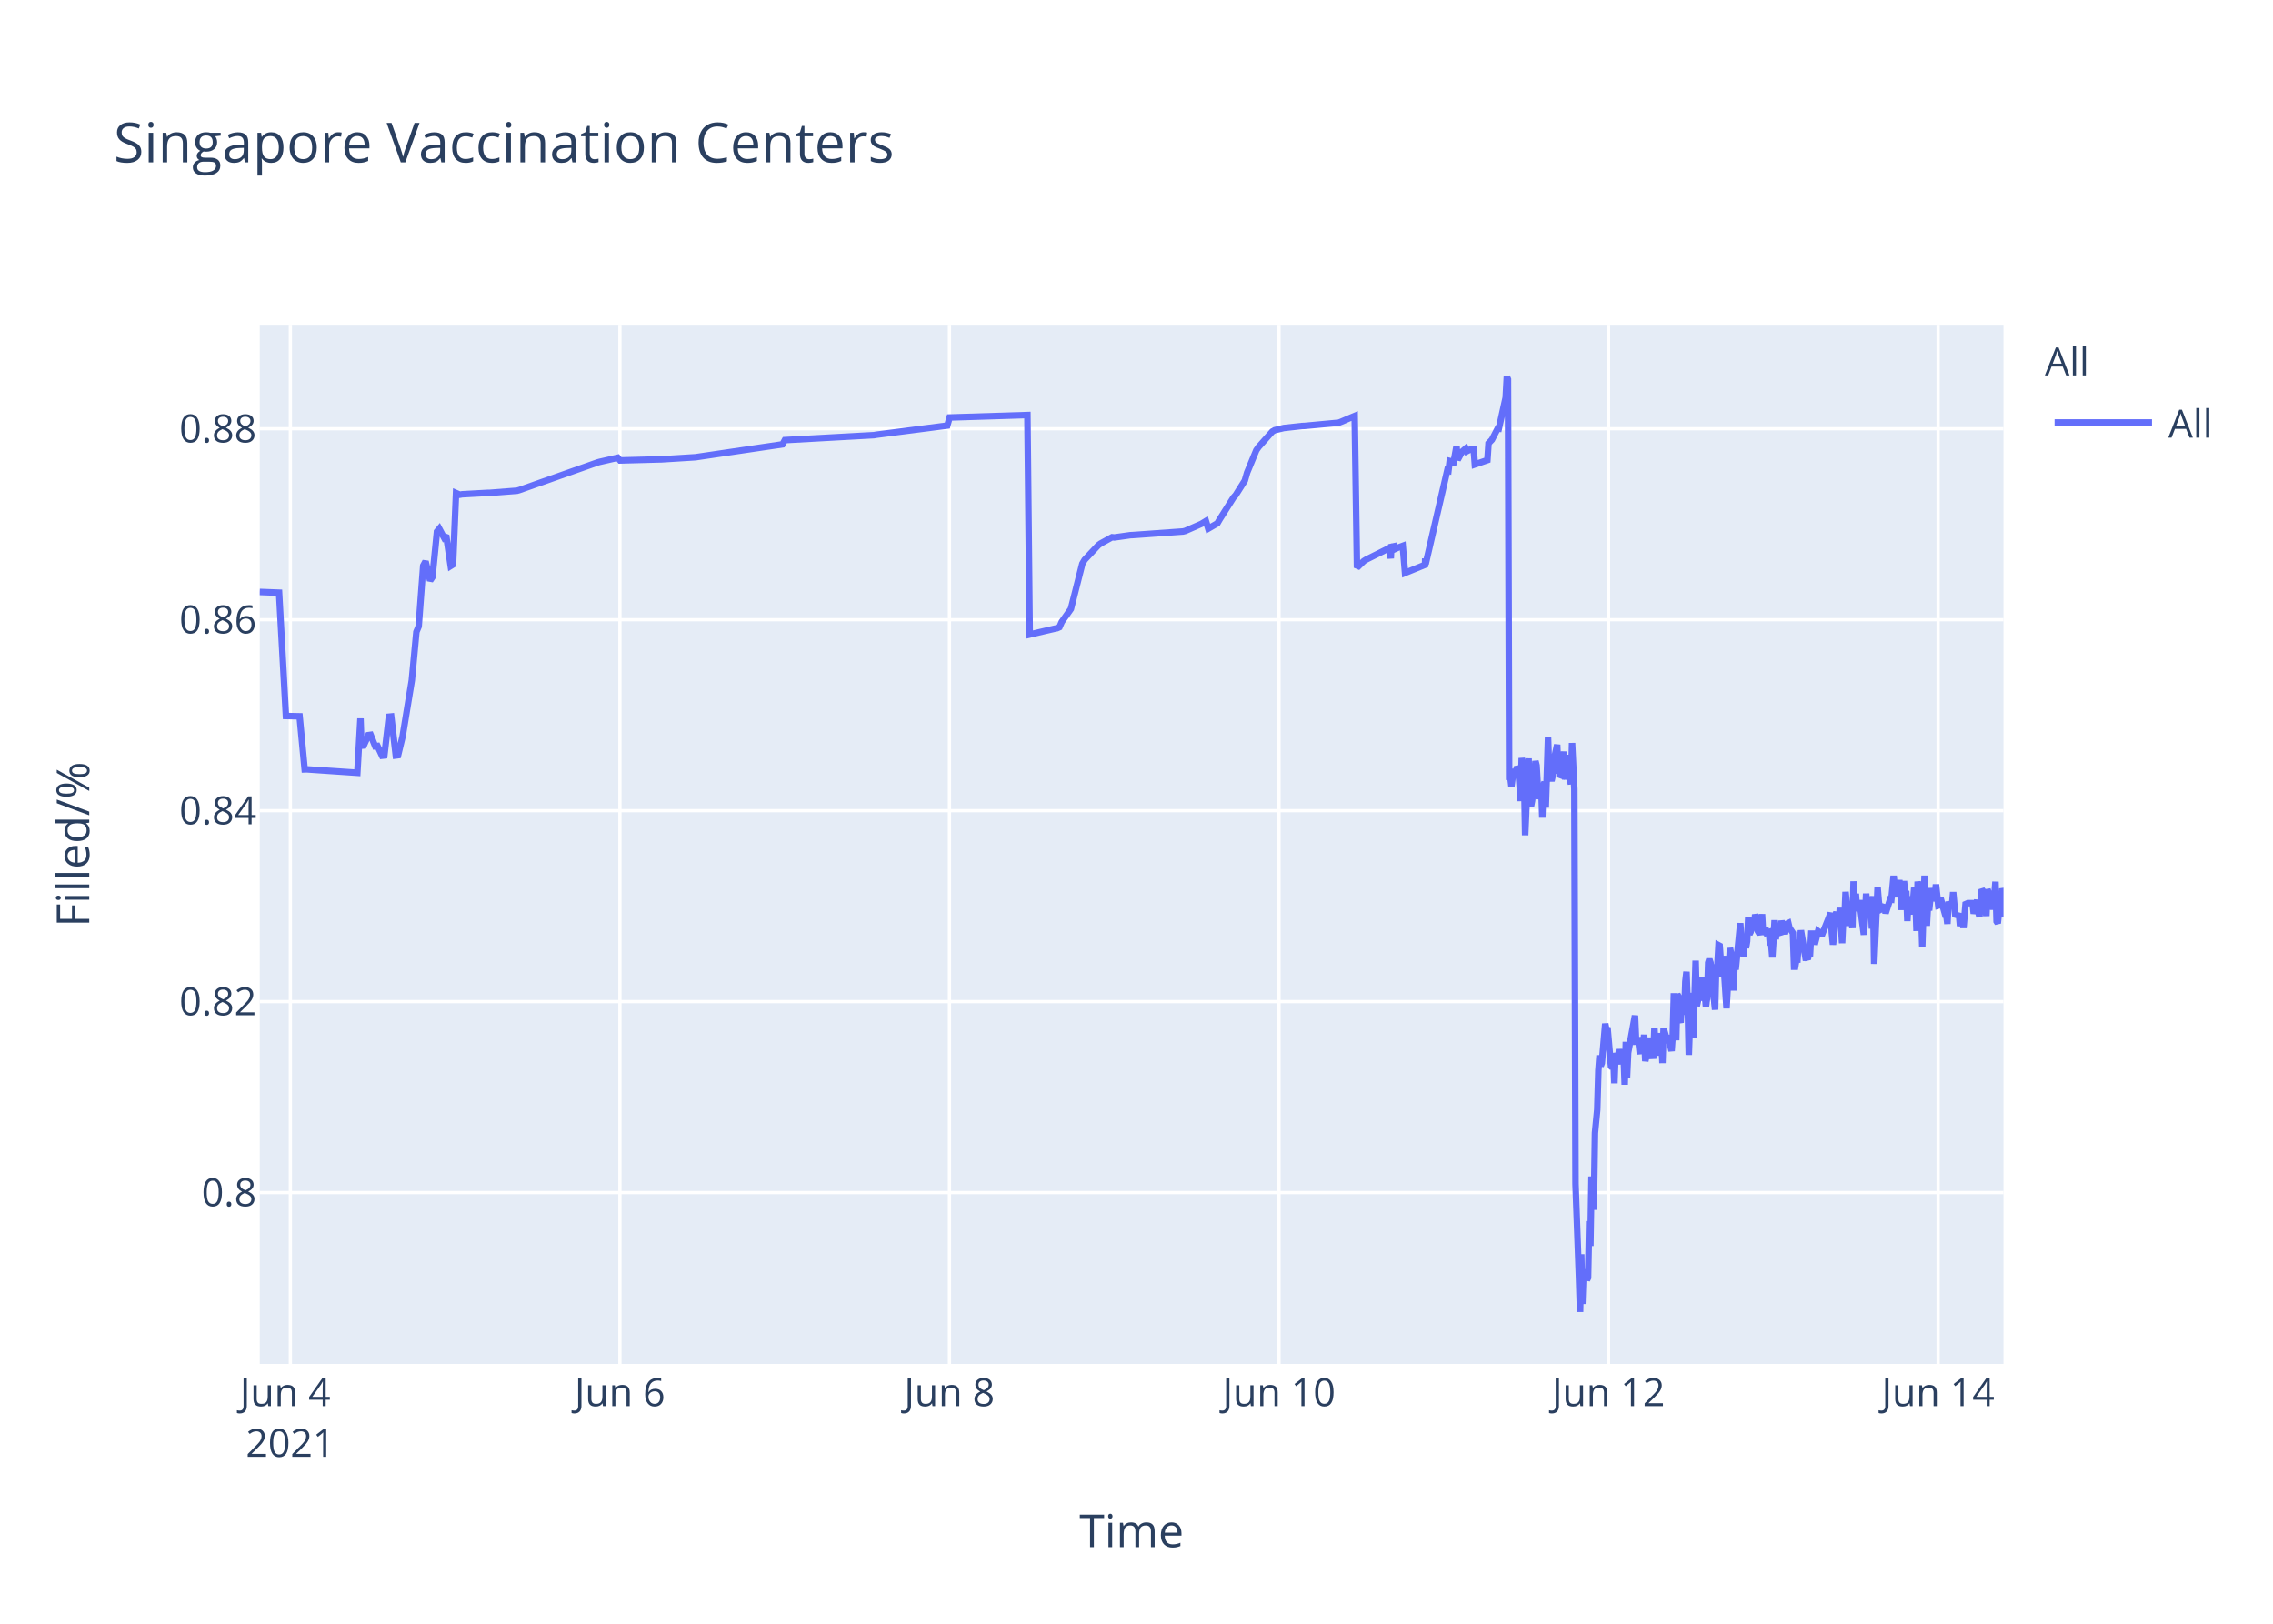
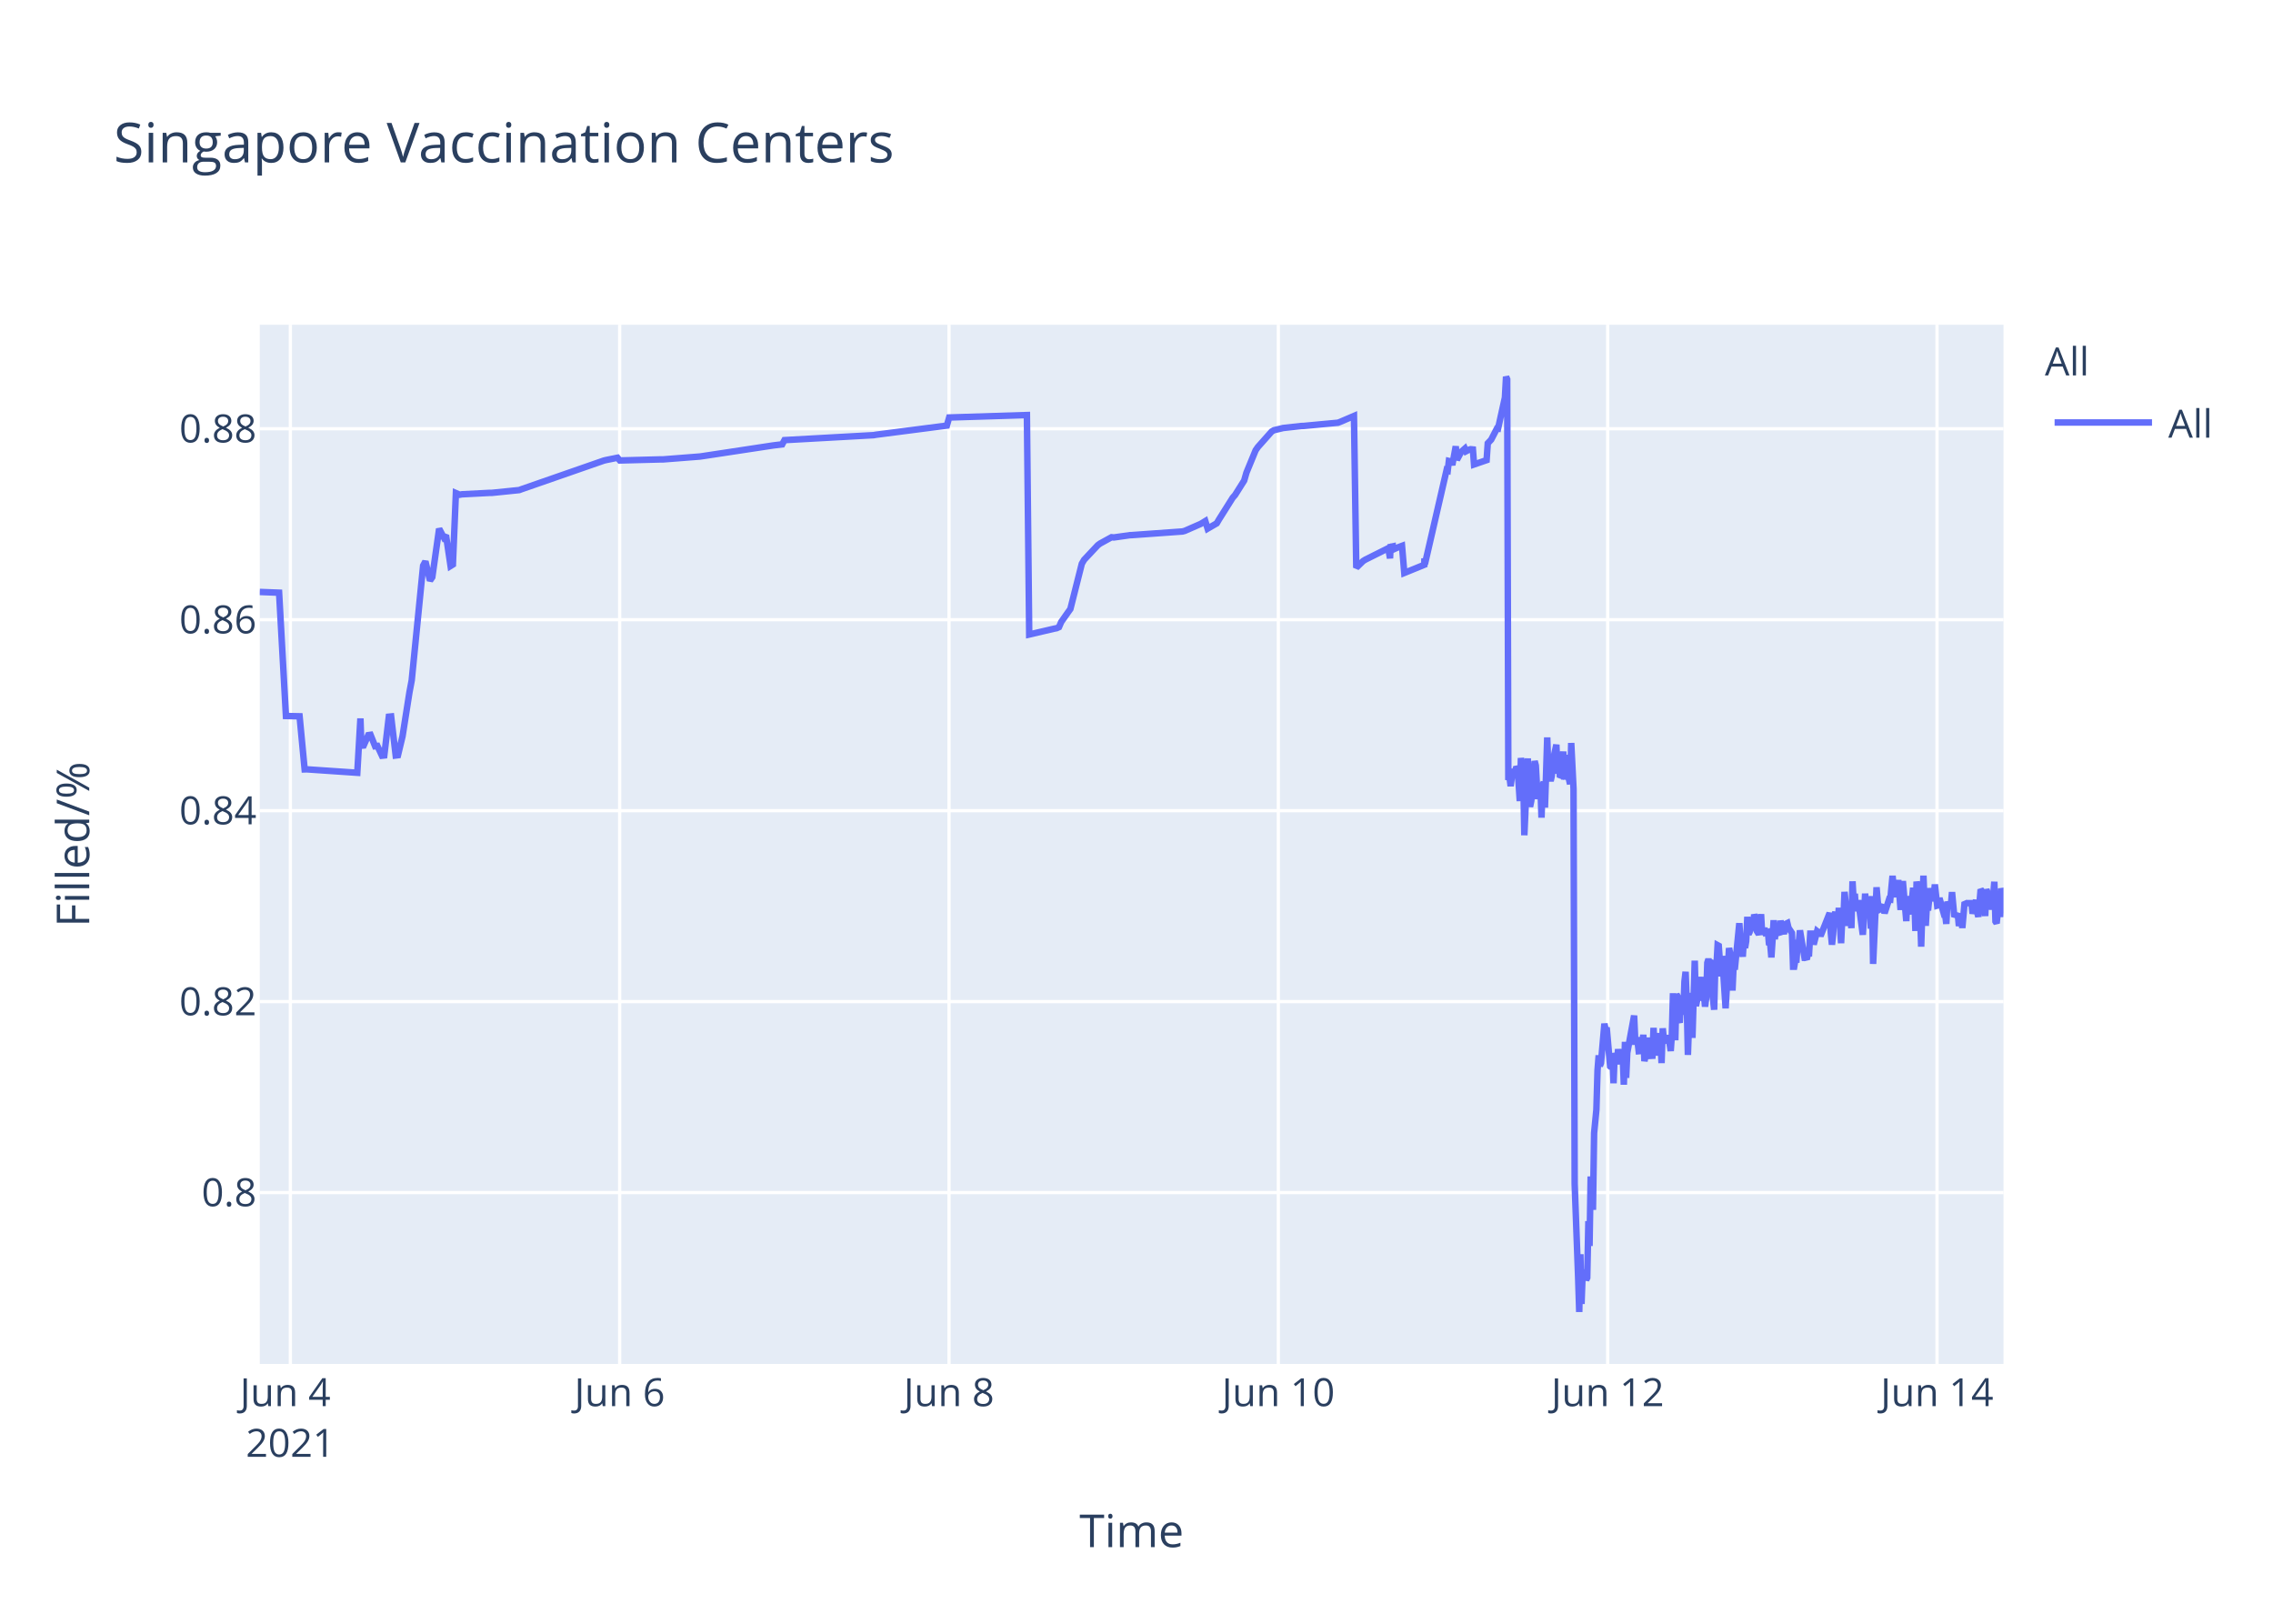
<svg xmlns="http://www.w3.org/2000/svg" class="main-svg" width="700" height="500" style="" viewBox="0 0 700 500">
  <rect x="0" y="0" width="700" height="500" style="fill: rgb(255, 255, 255); fill-opacity: 1;" />
-   <defs id="defs-4b4323">
+   <defs id="defs-cdc53e">
    <g class="clips">
-       <clipPath id="clip4b4323xyplot" class="plotclip">
+       <clipPath id="clipcdc53exyplot" class="plotclip">
        <rect width="537" height="320" />
      </clipPath>
-       <clipPath class="axesclip" id="clip4b4323x">
+       <clipPath class="axesclip" id="clipcdc53ex">
        <rect x="80" y="0" width="537" height="500" />
      </clipPath>
-       <clipPath class="axesclip" id="clip4b4323y">
+       <clipPath class="axesclip" id="clipcdc53ey">
        <rect x="0" y="100" width="700" height="320" />
      </clipPath>
-       <clipPath class="axesclip" id="clip4b4323xy">
+       <clipPath class="axesclip" id="clipcdc53exy">
        <rect x="80" y="100" width="537" height="320" />
      </clipPath>
    </g>
    <g class="gradients" />
  </defs>
  <g class="bglayer">
    <rect class="bg" x="80" y="100" width="537" height="320" style="fill: rgb(229, 236, 246); fill-opacity: 1; stroke-width: 0;" />
  </g>
  <g class="layer-below">
    <g class="imagelayer" />
    <g class="shapelayer" />
  </g>
  <g class="cartesianlayer">
    <g class="subplot xy">
      <g class="layer-subplot">
        <g class="shapelayer" />
        <g class="imagelayer" />
      </g>
      <g class="gridlayer">
        <g class="x">
          <path class="xgrid crisp" transform="translate(89.42,0)" d="M0,100v320" style="stroke: rgb(255, 255, 255); stroke-opacity: 1; stroke-width: 1px;" />
-           <path class="xgrid crisp" transform="translate(190.91,0)" d="M0,100v320" style="stroke: rgb(255, 255, 255); stroke-opacity: 1; stroke-width: 1px;" />
-           <path class="xgrid crisp" transform="translate(292.4,0)" d="M0,100v320" style="stroke: rgb(255, 255, 255); stroke-opacity: 1; stroke-width: 1px;" />
-           <path class="xgrid crisp" transform="translate(393.89,0)" d="M0,100v320" style="stroke: rgb(255, 255, 255); stroke-opacity: 1; stroke-width: 1px;" />
-           <path class="xgrid crisp" transform="translate(495.38,0)" d="M0,100v320" style="stroke: rgb(255, 255, 255); stroke-opacity: 1; stroke-width: 1px;" />
-           <path class="xgrid crisp" transform="translate(596.87,0)" d="M0,100v320" style="stroke: rgb(255, 255, 255); stroke-opacity: 1; stroke-width: 1px;" />
+           <path class="xgrid crisp" transform="translate(190.84,0)" d="M0,100v320" style="stroke: rgb(255, 255, 255); stroke-opacity: 1; stroke-width: 1px;" />
+           <path class="xgrid crisp" transform="translate(292.26,0)" d="M0,100v320" style="stroke: rgb(255, 255, 255); stroke-opacity: 1; stroke-width: 1px;" />
+           <path class="xgrid crisp" transform="translate(393.68,0)" d="M0,100v320" style="stroke: rgb(255, 255, 255); stroke-opacity: 1; stroke-width: 1px;" />
+           <path class="xgrid crisp" transform="translate(495.11,0)" d="M0,100v320" style="stroke: rgb(255, 255, 255); stroke-opacity: 1; stroke-width: 1px;" />
+           <path class="xgrid crisp" transform="translate(596.53,0)" d="M0,100v320" style="stroke: rgb(255, 255, 255); stroke-opacity: 1; stroke-width: 1px;" />
        </g>
        <g class="y">
          <path class="ygrid crisp" transform="translate(0,367.23)" d="M80,0h537" style="stroke: rgb(255, 255, 255); stroke-opacity: 1; stroke-width: 1px;" />
          <path class="ygrid crisp" transform="translate(0,308.43)" d="M80,0h537" style="stroke: rgb(255, 255, 255); stroke-opacity: 1; stroke-width: 1px;" />
          <path class="ygrid crisp" transform="translate(0,249.63)" d="M80,0h537" style="stroke: rgb(255, 255, 255); stroke-opacity: 1; stroke-width: 1px;" />
          <path class="ygrid crisp" transform="translate(0,190.83)" d="M80,0h537" style="stroke: rgb(255, 255, 255); stroke-opacity: 1; stroke-width: 1px;" />
          <path class="ygrid crisp" transform="translate(0,132.03)" d="M80,0h537" style="stroke: rgb(255, 255, 255); stroke-opacity: 1; stroke-width: 1px;" />
        </g>
      </g>
      <g class="zerolinelayer" />
      <path class="xlines-below" />
      <path class="ylines-below" />
      <g class="overlines-below" />
      <g class="xaxislayer-below" />
      <g class="yaxislayer-below" />
      <g class="overaxes-below" />
-       <g class="plot" transform="translate(80,100)" clip-path="url('#clip4b4323xyplot')">
+       <g class="plot" transform="translate(80,100)" clip-path="url('#clipcdc53exyplot')">
        <g class="scatterlayer mlayer">
-           <g class="trace scatter trace31c6df" style="stroke-miterlimit: 2; opacity: 1;">
+           <g class="trace scatter tracea0ed23" style="stroke-miterlimit: 2; opacity: 1;">
            <g class="fills" />
            <g class="errorbars" />
            <g class="lines">
-               <path class="js-line" d="M0,82.28L5.95,82.51L8.06,120.48L12.27,120.57L13.83,136.92L14.49,136.9L30.05,137.96L31.02,121.23L31.32,129.62L32.02,129.56L33.43,126.37L34.14,126.27L35.54,129.79L36.25,129.7L37.66,132.71L38.36,132.63L39.77,120.69L40.48,120.62L41.89,132.64L42.59,132.55L44,126.68L46.82,109.51L48.23,94.58L48.93,92.89L50.34,74.17L51.05,72.87L52.46,78.78L53.16,77.73L54.57,63.68L55.28,62.82L56.69,65.47L57.39,64.83L58.8,74.27L59.51,73.83L60.44,51.83L61.62,52.34L62.33,52.21L70.08,51.78L70.78,51.77L79.24,51.11L79.94,50.91L103.91,42.44L104.61,42.24L110.25,40.95L110.96,41.79L122.94,41.47L123.64,41.46L134.21,40.8L134.92,40.69L160.99,36.83L161.7,35.53L189.18,34L189.89,33.87L211.74,31.05L212.45,28.56L236.41,27.81L237.12,95.38L244.89,93.57L245.57,93.44L246.28,93.12L246.98,91.51L249.1,88.51L249.8,87.52L253.32,73.59L254.03,72.39L258.26,67.88L258.96,67.37L262.49,65.43L263.19,65.5L268.13,64.8L268.83,64.77L284.34,63.66L285.04,63.48L289.97,61.32L290.68,60.89L291.38,60.46L292.09,62.78L294.91,61.15L295.61,59.94L299.84,53.24L300.55,52.44L303.36,47.98L304.07,45.51L306.89,38.66L307.59,37.65L311.82,32.89L312.55,32.47L314.64,31.98L315.35,31.8L320.98,31.18L321.69,31.16L332.26,30.17L332.96,29.9L337.19,28.09L337.9,74.81L340.01,72.76L340.72,72.32L347.06,69.16L347.77,68.8L348.31,71.93L348.47,68.39L349.14,68.25L349.18,69.25L349.85,67.95L349.88,68.94L350.58,68.62L352,68.09L352.7,76.43L358.87,73.91L358.9,72.31L358.93,72.03L359.04,73.74L365.74,44.74L366.09,44.87L366.45,41.95L367.15,42.12L367.5,43.2L368.56,37.43L368.91,41.6L369.97,39.66L370.32,39.05L371.38,38.13L371.73,38.96L372.79,38.42L373.14,38.33L373.85,38.4L374.2,43.02L378.07,41.69L378.42,36.5L379.13,35.76L379.48,35.39L381.24,31.97L381.59,32.01L383.71,22.43L384.06,16L384.41,16.8L384.77,140.18L385.12,139.22L385.47,142.07L386.18,136.79L386.53,138.99L386.88,137.43L387.24,136.15L387.59,136.63L387.94,141.25L388.29,146.68L388.64,133.42L389.35,138.09L389.7,157.2L390.76,133.53L391.11,145.44L391.46,148.42L391.81,146.68L392.17,144.02L392.87,134.36L393.22,135.71L393.57,141.84L393.93,146.05L394.28,142.1L394.63,141.74L394.98,151.77L395.34,141.68L395.69,140.84L396.04,148.68L396.39,138.39L396.75,127.07L397.1,137.58L397.45,139.13L397.81,140.49L398.16,138.92L398.51,134.18L399.57,129.31L399.92,138.25L400.27,134.05L400.62,138.68L400.98,138.81L401.68,131.42L402.03,140.05L402.74,132.48L403.09,138.41L403.8,141.46L404.15,128.79L404.85,142.96L405.21,264.58L406.26,293.12L406.62,304L406.97,286.22L407.32,301.52L407.67,291.75L408.03,292.1L408.38,291.07L408.73,294.16L409.08,293.46L409.43,276.02L409.79,283.67L410.14,262.28L410.84,272.54L411.2,248.89L411.9,241.71L412.25,229.6L412.61,224.98L412.96,228.24L413.31,227.36L414.37,215.22L414.72,217.06L415.07,216.4L416.13,228.38L416.48,228.68L416.83,224.72L417.19,233.57L417.54,224.28L417.89,225.36L418.24,227.75L418.6,223.07L418.95,225.77L419.3,226.33L419.66,223.26L420.01,224.52L420.36,234.01L420.71,220.81L421.07,231.91L421.42,224.2L423.53,212.72L423.88,220.76L424.59,220.72L424.94,223.7L425.29,223.67L425.64,219.37L426,223.08L426.35,218.62L426.7,226.76L427.05,225.2L427.41,224.19L427.76,219.51L428.11,225.16L429.17,225.11L429.52,216.49L429.87,225.05L430.23,220.43L430.58,220.57L430.93,218.19L431.28,220.92L431.64,219.84L431.99,227.36L432.34,216.65L433.4,220.31L433.75,220.98L434.1,218.78L434.45,222.11L434.8,223.64L435.16,218.66L435.51,205.85L435.87,215.25L436.22,220.32L436.57,206.18L436.92,206.81L437.27,214.16L437.63,214.11L437.98,206.99L438.69,212.47L439.04,202.23L439.39,199.24L439.74,208.71L440.1,224.84L440.44,215.2L440.8,214.49L441.15,205.74L441.5,219.6L442.21,195.82L442.56,209.77L442.91,208.24L443.26,203.32L443.61,202.05L443.97,205.17L444.32,200.81L444.67,208.16L445.02,206.35L445.38,209.96L445.73,207.44L446.08,196.45L446.43,195.36L446.79,196.45L447.14,201.41L448.2,210.92L448.55,197.09L448.9,197.31L449.25,191.05L449.61,191.24L449.96,196.07L450.31,200.65L450.66,194.37L451.72,210.5L452.07,204.27L452.78,191.94L453.13,193.62L453.48,197L453.84,205.03L454.19,197.14L454.54,198.57L455.95,184.28L456.3,189.51L457.01,194.59L457.36,189.23L457.71,191.91L458.06,189.81L458.42,182.31L458.77,187.7L459.12,187L459.47,183.28L459.83,186.18L460.18,185.69L460.54,181.61L460.89,182.61L461.24,186.54L461.94,187.68L462.29,186.58L462.65,181.49L463,187.81L463.7,185.81L464.06,187.22L464.77,187L465.12,190.98L465.47,190.65L465.82,194.82L466.17,189.57L466.52,183.36L466.87,189.2L467.23,186.45L468.29,187.85L468.64,183.53L469.7,187.65L470.05,184.59L470.75,184.25L471.1,185.71L472.16,187.29L472.51,197.68L472.86,197.68L473.22,195.53L473.57,195.52L473.92,190.33L474.28,190.33L474.63,186.49L476.04,194.95L476.39,194.95L476.74,195.4L477.09,193.58L477.45,193.58L477.8,187.5L478.5,187.5L478.86,190.84L479.91,186.75L480.27,187.03L480.62,187.03L480.97,188.23L483.79,181.13L484.14,187.27L484.49,190.9L484.85,187.7L485.2,181.79L485.55,180.91L485.9,182.93L486.25,184.81L486.61,179.55L487.31,190.44L487.67,182.8L488.02,183.07L488.37,174.64L489.43,185.09L489.78,181.21L490.13,181.99L490.48,185.79L490.84,171.39L491.19,177.83L491.54,175.21L491.89,180.5L492.25,179.53L492.6,177.22L494.01,187.84L494.36,182.58L494.71,175.16L495.07,180.33L495.42,178.23L496.12,176.4L496.48,185.95L496.83,175.93L497.18,196.82L498.24,173.22L498.59,177.47L498.94,180.21L499.29,180.03L499.65,179.15L500.35,179.35L500.7,181.21L502.11,176.9L502.47,176.97L503.17,169.69L503.52,173.52L503.88,176.28L504.23,172.21L504.58,173.97L504.93,171L505.64,180.19L505.99,175.33L506.34,171.32L506.69,174.66L507.05,174.4L507.4,183.64L507.75,176L508.11,180.08L508.46,179.71L508.81,181.54L509.51,173.38L509.87,176.61L510.22,186.68L510.57,171.47L510.92,173.34L511.27,176.71L511.63,180.06L511.99,191.51L512.69,169.64L513.04,179.24L513.39,185.08L513.74,178.84L514.1,180.35L514.8,173.52L515.37,177.41L515.86,175.84L516.21,172.35L516.92,178.87L517.27,178.77L517.62,176.54L518.68,180.35L519.03,181.62L519.38,181.6L519.73,184.49L520.09,177.62L520.44,178.94L520.79,178.93L521.14,178.92L521.5,174.71L522.2,182.31L522.56,181.81L522.91,181.81L523.26,181.29L523.61,185.14L524.32,181.68L524.67,185.76L525.37,177.83L525.72,178.11L526.08,178.11L527.49,178.1L527.84,181.35L528.9,177.13L529.25,180.97L529.6,182.3L529.95,178.08L530.31,173.89L530.66,174.32L531.01,178.07L531.36,178.06L531.72,182.07L532.07,173.86L532.42,174.82L532.77,179.2L533.48,175.06L533.83,180.13L534.53,171.51L534.88,183.74L535.24,184.31L535.59,181.03L535.94,176.05L536.29,182.38L536.65,173.59L537,174.64" style="vector-effect: non-scaling-stroke; fill: none; stroke: rgb(99, 110, 250); stroke-opacity: 1; stroke-width: 2px; opacity: 1;" />
+               <path class="js-line" d="M0,82.28L5.95,82.51L8.06,120.48L12.26,120.57L13.82,136.92L14.48,136.9L30.03,137.96L31,121.23L31.29,129.62L32,129.56L33.41,126.37L34.11,126.27L35.52,129.79L36.23,129.7L37.63,132.71L38.34,132.63L39.75,120.69L40.45,120.62L41.86,132.64L42.56,132.55L43.97,126.68L46.09,113.21L46.79,109.51L50.31,74.17L51.01,72.87L52.42,78.78L53.13,77.73L55.24,62.82L56.65,65.47L57.35,64.83L58.76,74.27L59.47,73.83L60.4,51.83L61.58,52.34L62.28,52.21L70.74,51.77L71.44,51.77L79.89,50.91L80.59,50.65L105.95,41.83L106.65,41.66L110.18,40.95L110.88,41.79L123.56,41.46L124.26,41.46L135.53,40.58L136.24,40.48L158.07,37.17L158.77,37.08L160.89,36.83L161.59,35.53L189.06,34L189.77,33.87L211.6,31.05L212.31,28.56L236.25,27.81L236.96,95.38L244.73,93.57L245.41,93.44L246.12,93.12L246.82,91.51L248.93,88.51L249.64,87.52L253.16,73.59L253.86,72.39L258.09,67.88L258.79,67.37L262.32,65.43L263.02,65.5L267.95,64.8L268.66,64.77L284.15,63.66L284.85,63.48L289.78,61.32L290.49,60.89L291.19,60.46L291.9,62.78L294.71,61.15L295.42,59.94L299.64,53.24L300.35,52.44L303.16,47.98L303.87,45.51L306.69,38.66L307.39,37.65L311.62,32.89L312.34,32.47L314.43,31.98L315.14,31.8L320.77,31.18L321.48,31.16L332.04,30.17L332.75,29.9L336.97,28.09L337.68,74.81L339.79,72.76L340.5,72.32L346.83,69.16L347.54,68.8L348.08,71.93L348.24,68.39L348.91,68.25L348.95,69.25L349.62,67.95L349.65,68.94L350.35,68.62L351.77,68.09L352.47,76.43L358.64,73.91L358.66,72.31L358.7,72.03L358.81,73.74L365.5,44.74L365.85,44.87L366.2,41.95L366.91,42.12L367.26,43.2L368.32,37.43L368.67,41.6L369.72,39.66L370.08,39.05L371.13,38.13L371.49,38.96L372.54,38.42L372.9,38.33L373.6,38.4L373.95,43.02L377.82,41.69L378.18,36.5L378.88,35.76L379.23,35.39L380.99,31.97L381.34,32.01L383.46,22.43L383.81,16L384.16,16.8L384.51,140.18L384.87,139.22L385.22,142.07L385.92,136.79L386.28,138.99L386.63,137.43L386.98,136.15L387.33,136.63L387.68,141.25L388.04,146.68L388.39,133.42L389.09,138.09L389.44,157.2L390.5,133.53L390.85,145.44L391.2,148.42L391.56,146.68L391.91,144.02L392.61,134.36L392.97,135.71L393.32,141.84L393.67,146.05L394.02,142.1L394.38,141.74L394.73,151.77L395.08,141.68L395.43,140.84L395.78,148.68L396.13,138.39L396.49,127.07L396.84,137.58L397.19,139.13L397.54,140.49L397.9,138.92L398.25,134.18L399.3,129.31L399.66,138.25L400.01,134.05L400.36,138.68L400.71,138.81L401.42,131.42L401.77,140.05L402.47,132.48L402.83,138.41L403.53,141.46L403.88,128.79L404.59,142.96L404.94,264.58L406,293.12L406.35,304L406.7,286.22L407.05,301.52L407.41,291.75L407.76,292.1L408.11,291.07L408.46,294.16L408.81,293.46L409.17,276.02L409.52,283.67L409.87,262.28L410.57,272.54L410.93,248.89L411.63,241.71L411.98,229.6L412.34,224.98L412.69,228.24L413.04,227.36L414.1,215.22L414.45,217.06L414.8,216.4L415.86,228.38L416.21,228.68L416.56,224.72L416.91,233.57L417.27,224.28L417.62,225.36L417.97,227.75L418.32,223.07L418.67,225.77L419.03,226.33L419.38,223.26L419.73,224.52L420.08,234.01L420.43,220.81L420.79,231.91L421.14,224.2L423.25,212.72L423.61,220.76L424.31,220.72L424.66,223.7L425.01,223.67L425.37,219.37L425.72,223.08L426.07,218.62L426.42,226.76L426.77,225.2L427.13,224.19L427.48,219.51L427.83,225.16L428.89,225.11L429.24,216.49L429.59,225.05L429.94,220.43L430.29,220.57L430.65,218.19L431,220.92L431.36,219.84L431.7,227.36L432.06,216.65L432.41,220.1L432.76,220.01L433.46,220.98L433.82,218.78L434.52,223.64L434.87,218.66L435.22,205.85L435.58,215.25L435.93,220.32L436.28,206.18L436.63,206.81L436.99,214.16L437.34,214.11L437.69,206.99L438.4,212.47L438.75,202.23L439.1,199.24L439.46,208.71L439.81,224.84L440.15,215.2L440.51,214.49L440.86,205.74L441.21,219.6L441.92,195.82L442.27,209.77L442.62,208.24L442.97,203.32L443.32,202.05L443.68,205.17L444.03,200.81L444.38,208.16L444.73,206.35L445.09,209.96L445.44,207.44L445.79,196.45L446.14,195.36L446.49,196.45L446.85,201.41L447.9,210.92L448.25,197.09L448.61,197.31L448.96,191.05L449.31,191.24L449.66,196.07L450.02,200.65L450.37,194.37L451.42,210.5L451.78,204.27L452.48,191.94L452.83,193.62L453.18,197L453.54,205.03L453.89,197.14L454.24,198.57L455.65,184.28L456,189.51L456.71,194.59L457.06,189.23L457.41,191.91L457.76,189.81L458.12,182.31L458.47,187.7L458.82,187L459.17,183.28L459.52,186.18L459.88,185.69L460.23,181.61L460.59,182.61L460.94,186.54L461.64,187.68L461.99,186.58L462.34,181.49L462.69,187.81L463.4,185.81L463.75,187.22L464.46,187L464.81,190.98L465.16,190.65L465.52,194.82L465.87,189.57L466.22,183.36L466.57,189.2L466.92,186.45L467.98,187.85L468.33,183.53L469.39,187.65L469.74,184.59L470.44,184.25L470.79,185.71L471.85,187.29L472.2,197.68L472.55,197.68L472.91,195.53L473.26,195.52L473.61,190.33L473.96,190.33L474.32,186.49L475.73,194.95L476.08,194.95L476.43,195.4L476.78,193.58L477.13,193.58L477.49,187.5L478.19,187.5L478.54,190.84L479.6,186.75L479.95,187.03L480.3,187.03L480.65,188.23L483.47,181.13L483.82,187.27L484.18,190.9L484.53,187.7L484.88,181.79L485.23,180.91L485.58,182.93L485.94,184.81L486.29,179.55L486.99,190.44L487.35,182.8L487.7,183.07L488.05,174.64L489.11,185.09L489.46,181.21L489.81,181.99L490.16,185.79L490.51,171.39L490.87,177.83L491.22,175.21L491.57,180.5L491.92,179.53L492.27,177.22L493.68,187.84L494.04,182.58L494.39,175.16L494.74,180.33L495.09,178.23L495.8,176.4L496.15,185.95L496.5,175.93L496.85,196.82L497.91,173.22L498.26,177.47L498.61,180.21L498.97,180.03L499.32,179.15L500.02,179.35L500.38,181.21L501.78,176.9L502.14,176.97L502.84,169.69L503.19,173.52L503.54,176.28L503.9,172.21L504.25,173.97L504.6,171L505.31,180.19L505.66,175.33L506.01,171.32L507.07,183.64L507.42,176L508.47,181.54L508.83,176.71L509.18,173.38L509.53,176.61L509.88,186.68L510.24,171.47L510.59,173.34L510.94,176.71L511.29,180.06L511.65,191.51L512.35,169.64L512.71,179.24L513.06,185.08L513.4,178.84L513.76,180.35L514.46,173.52L515.04,177.41L515.52,175.84L515.87,172.35L516.58,178.87L516.93,178.77L517.28,176.54L518.34,180.35L518.69,181.62L519.04,181.6L519.39,184.49L519.74,177.62L520.1,178.94L520.45,178.93L520.8,178.92L521.15,174.71L521.86,182.31L522.21,181.81L522.56,181.81L522.92,181.29L523.27,185.14L523.97,181.68L524.32,185.76L525.03,177.83L525.38,178.11L525.73,178.11L527.14,178.1L527.49,181.35L528.55,177.13L528.9,180.97L529.25,182.3L529.61,178.08L529.96,173.89L530.31,174.32L530.66,178.07L531.01,178.06L531.37,182.07L531.72,173.86L532.07,174.82L532.42,179.2L533.13,175.06L533.48,180.13L534.18,171.51L534.53,183.74L534.89,184.31L535.24,181.03L535.59,176.05L535.94,182.38L536.3,173.59L536.65,174.64L537,179.55" style="vector-effect: non-scaling-stroke; fill: none; stroke: rgb(99, 110, 250); stroke-opacity: 1; stroke-width: 2px; opacity: 1;" />
            </g>
            <g class="points" />
            <g class="text" />
          </g>
        </g>
      </g>
      <g class="overplot" />
      <path class="xlines-above crisp" d="M0,0" style="fill: none;" />
      <path class="ylines-above crisp" d="M0,0" style="fill: none;" />
      <g class="overlines-above" />
      <g class="xaxislayer-above">
        <g class="xtick">
          <text text-anchor="middle" x="0" y="433" transform="translate(89.42,0)" style="font-family: 'Open Sans', verdana, arial, sans-serif; font-size: 12px; fill: rgb(42, 63, 95); fill-opacity: 1; white-space: pre;">
            <tspan class="line" dy="0em" x="0" y="433">Jun 4</tspan>
            <tspan class="line" dy="1.3em" x="0" y="433">2021</tspan>
          </text>
        </g>
        <g class="xtick">
-           <text text-anchor="middle" x="0" y="433" transform="translate(190.91,0)" style="font-family: 'Open Sans', verdana, arial, sans-serif; font-size: 12px; fill: rgb(42, 63, 95); fill-opacity: 1; white-space: pre;">Jun 6</text>
+           <text text-anchor="middle" x="0" y="433" transform="translate(190.84,0)" style="font-family: 'Open Sans', verdana, arial, sans-serif; font-size: 12px; fill: rgb(42, 63, 95); fill-opacity: 1; white-space: pre;">Jun 6</text>
        </g>
        <g class="xtick">
-           <text text-anchor="middle" x="0" y="433" transform="translate(292.4,0)" style="font-family: 'Open Sans', verdana, arial, sans-serif; font-size: 12px; fill: rgb(42, 63, 95); fill-opacity: 1; white-space: pre;">Jun 8</text>
+           <text text-anchor="middle" x="0" y="433" transform="translate(292.26,0)" style="font-family: 'Open Sans', verdana, arial, sans-serif; font-size: 12px; fill: rgb(42, 63, 95); fill-opacity: 1; white-space: pre;">Jun 8</text>
        </g>
        <g class="xtick">
-           <text text-anchor="middle" x="0" y="433" transform="translate(393.89,0)" style="font-family: 'Open Sans', verdana, arial, sans-serif; font-size: 12px; fill: rgb(42, 63, 95); fill-opacity: 1; white-space: pre;">Jun 10</text>
+           <text text-anchor="middle" x="0" y="433" transform="translate(393.68,0)" style="font-family: 'Open Sans', verdana, arial, sans-serif; font-size: 12px; fill: rgb(42, 63, 95); fill-opacity: 1; white-space: pre;">Jun 10</text>
        </g>
        <g class="xtick">
-           <text text-anchor="middle" x="0" y="433" transform="translate(495.38,0)" style="font-family: 'Open Sans', verdana, arial, sans-serif; font-size: 12px; fill: rgb(42, 63, 95); fill-opacity: 1; white-space: pre;">Jun 12</text>
+           <text text-anchor="middle" x="0" y="433" transform="translate(495.11,0)" style="font-family: 'Open Sans', verdana, arial, sans-serif; font-size: 12px; fill: rgb(42, 63, 95); fill-opacity: 1; white-space: pre;">Jun 12</text>
        </g>
        <g class="xtick">
-           <text text-anchor="middle" x="0" y="433" transform="translate(596.87,0)" style="font-family: 'Open Sans', verdana, arial, sans-serif; font-size: 12px; fill: rgb(42, 63, 95); fill-opacity: 1; white-space: pre;">Jun 14</text>
+           <text text-anchor="middle" x="0" y="433" transform="translate(596.53,0)" style="font-family: 'Open Sans', verdana, arial, sans-serif; font-size: 12px; fill: rgb(42, 63, 95); fill-opacity: 1; white-space: pre;">Jun 14</text>
        </g>
      </g>
      <g class="yaxislayer-above">
        <g class="ytick">
          <text text-anchor="end" x="79" y="4.2" transform="translate(0,367.23)" style="font-family: 'Open Sans', verdana, arial, sans-serif; font-size: 12px; fill: rgb(42, 63, 95); fill-opacity: 1; white-space: pre;">0.8</text>
        </g>
        <g class="ytick">
          <text text-anchor="end" x="79" y="4.2" transform="translate(0,308.43)" style="font-family: 'Open Sans', verdana, arial, sans-serif; font-size: 12px; fill: rgb(42, 63, 95); fill-opacity: 1; white-space: pre;">0.82</text>
        </g>
        <g class="ytick">
          <text text-anchor="end" x="79" y="4.2" transform="translate(0,249.63)" style="font-family: 'Open Sans', verdana, arial, sans-serif; font-size: 12px; fill: rgb(42, 63, 95); fill-opacity: 1; white-space: pre;">0.84</text>
        </g>
        <g class="ytick">
          <text text-anchor="end" x="79" y="4.2" transform="translate(0,190.83)" style="font-family: 'Open Sans', verdana, arial, sans-serif; font-size: 12px; fill: rgb(42, 63, 95); fill-opacity: 1; white-space: pre;">0.86</text>
        </g>
        <g class="ytick">
          <text text-anchor="end" x="79" y="4.2" transform="translate(0,132.03)" style="font-family: 'Open Sans', verdana, arial, sans-serif; font-size: 12px; fill: rgb(42, 63, 95); fill-opacity: 1; white-space: pre;">0.88</text>
        </g>
      </g>
      <g class="overaxes-above" />
    </g>
  </g>
  <g class="polarlayer" />
  <g class="ternarylayer" />
  <g class="geolayer" />
  <g class="funnelarealayer" />
  <g class="pielayer" />
  <g class="treemaplayer" />
  <g class="sunburstlayer" />
  <g class="glimages" />
-   <defs id="topdefs-4b4323">
+   <defs id="topdefs-cdc53e">
    <g class="clips" />
-     <clipPath id="legend4b4323">
+     <clipPath id="legendcdc53e">
      <rect width="60" height="45" x="0" y="0" />
    </clipPath>
  </defs>
  <g class="layer-above">
    <g class="imagelayer" />
    <g class="shapelayer" />
  </g>
  <g class="infolayer">
    <g class="legend" pointer-events="all" transform="translate(627.74,100)">
      <rect class="bg" shape-rendering="crispEdges" width="60" height="45" x="0" y="0" style="stroke: rgb(68, 68, 68); stroke-opacity: 1; fill: rgb(255, 255, 255); fill-opacity: 1; stroke-width: 0px;" />
-       <g class="scrollbox" transform="" clip-path="url('#legend4b4323')">
+       <g class="scrollbox" transform="" clip-path="url('#legendcdc53e')">
        <text class="legendtitletext" text-anchor="start" x="2" y="15.6" style="font-family: 'Open Sans', verdana, arial, sans-serif; font-size: 12px; fill: rgb(42, 63, 95); fill-opacity: 1; white-space: pre;">All</text>
        <g class="groups" transform="">
          <g class="traces" transform="translate(0,30.1)" style="opacity: 1;">
            <text class="legendtext" text-anchor="start" x="40" y="4.68" style="font-family: 'Open Sans', verdana, arial, sans-serif; font-size: 12px; fill: rgb(42, 63, 95); fill-opacity: 1; white-space: pre;">All</text>
            <g class="layers" style="opacity: 1;">
              <g class="legendfill" />
              <g class="legendlines">
                <path class="js-line" d="M5,0h30" style="fill: none; stroke: rgb(99, 110, 250); stroke-opacity: 1; stroke-width: 2px;" />
              </g>
              <g class="legendsymbols">
                <g class="legendpoints" />
              </g>
            </g>
            <rect class="legendtoggle" x="0" y="-9.5" width="54.891" height="19" style="fill: rgb(0, 0, 0); fill-opacity: 0;" />
          </g>
        </g>
      </g>
      <rect class="scrollbar" rx="20" ry="3" width="0" height="0" x="0" y="0" style="fill: rgb(128, 139, 164); fill-opacity: 1;" />
    </g>
    <g class="g-gtitle">
      <text class="gtitle" x="35" y="50" text-anchor="start" dy="0em" style="font-family: 'Open Sans', verdana, arial, sans-serif; font-size: 17px; fill: rgb(42, 63, 95); opacity: 1; font-weight: normal; white-space: pre;">Singapore Vaccination Centers</text>
    </g>
    <g class="g-xtitle">
      <text class="xtitle" x="348.5" y="476.409" text-anchor="middle" style="font-family: 'Open Sans', verdana, arial, sans-serif; font-size: 14px; fill: rgb(42, 63, 95); opacity: 1; font-weight: normal; white-space: pre;">Time</text>
    </g>
    <g class="g-ytitle">
      <text class="ytitle" transform="rotate(-90,27.48125,260)" x="27.481" y="260" text-anchor="middle" style="font-family: 'Open Sans', verdana, arial, sans-serif; font-size: 14px; fill: rgb(42, 63, 95); opacity: 1; font-weight: normal; white-space: pre;">Filled/%</text>
    </g>
  </g>
</svg>
